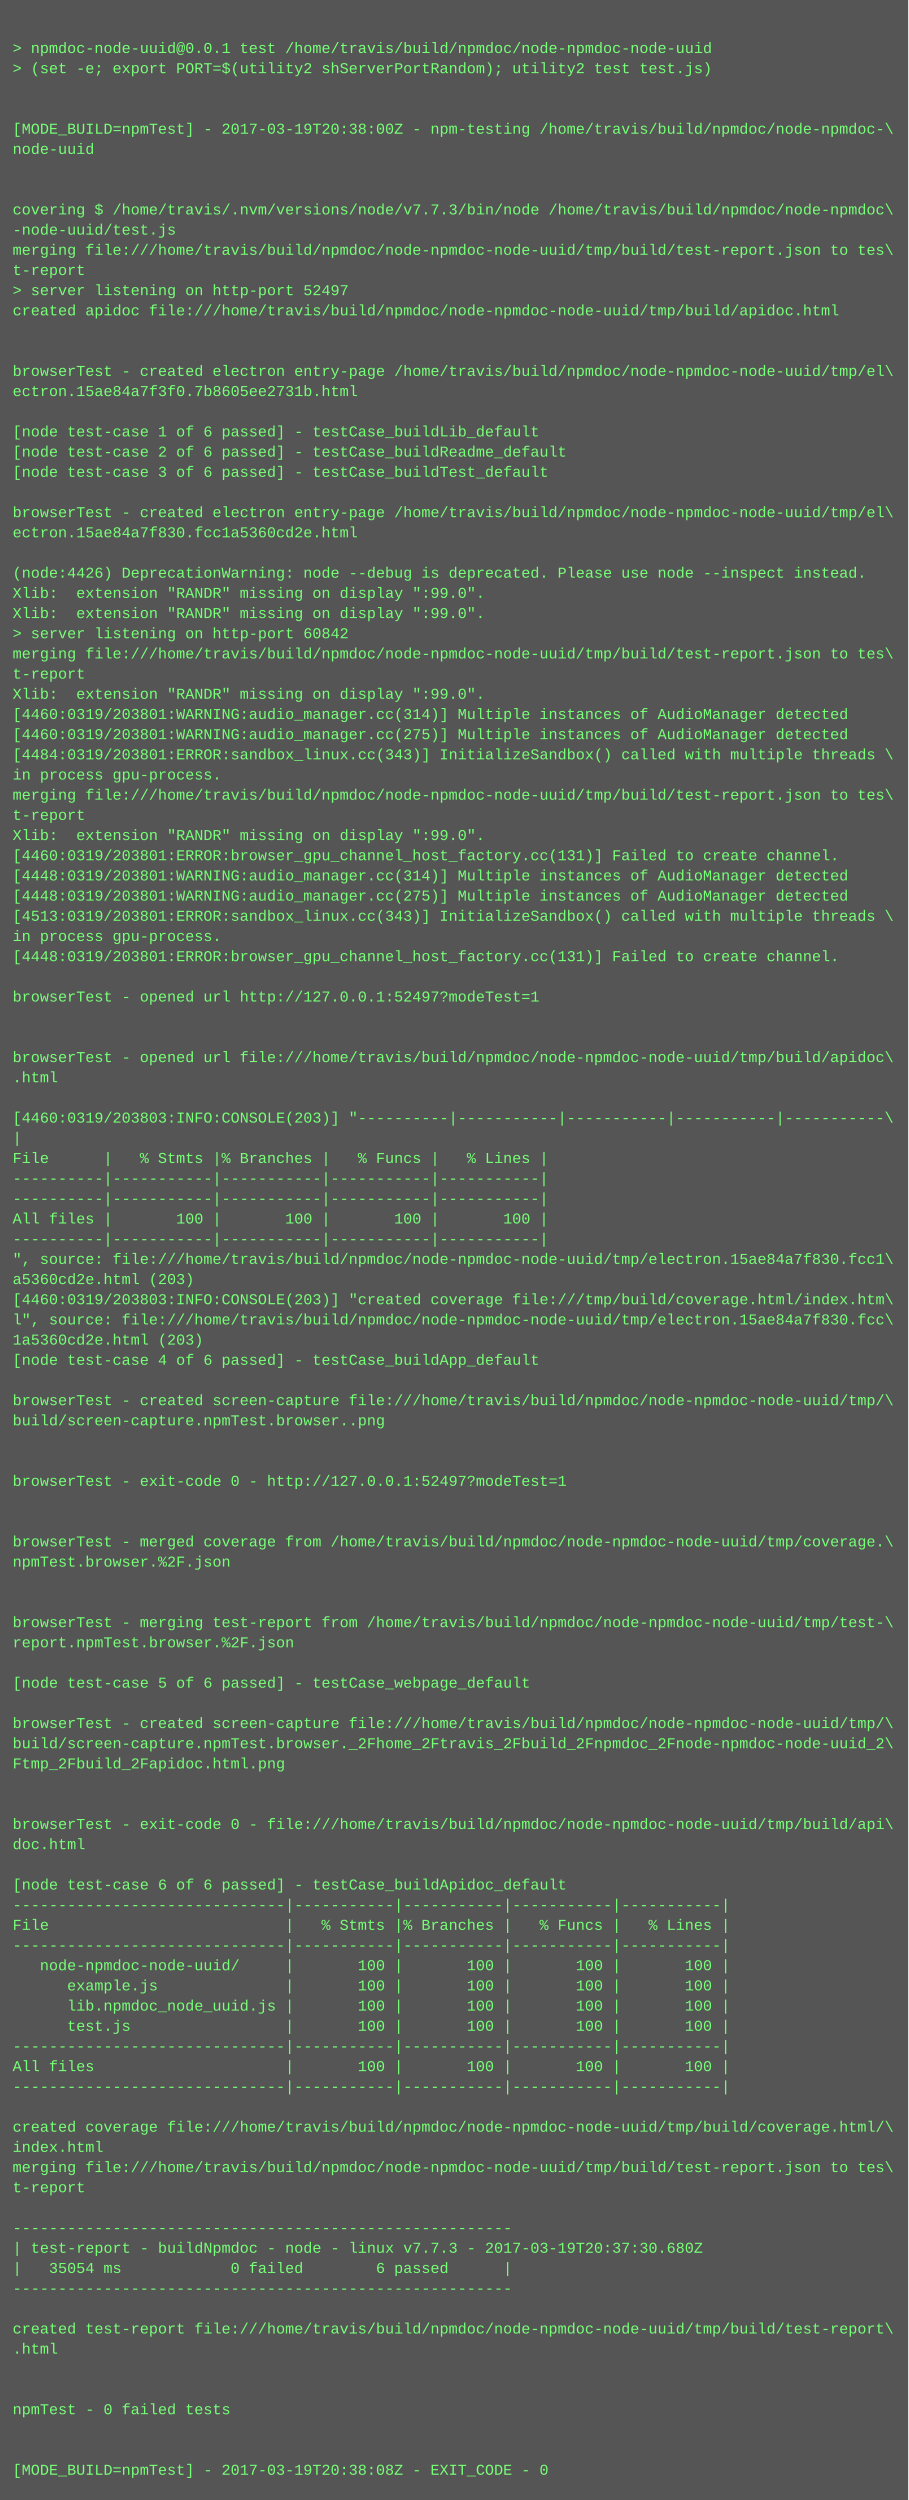
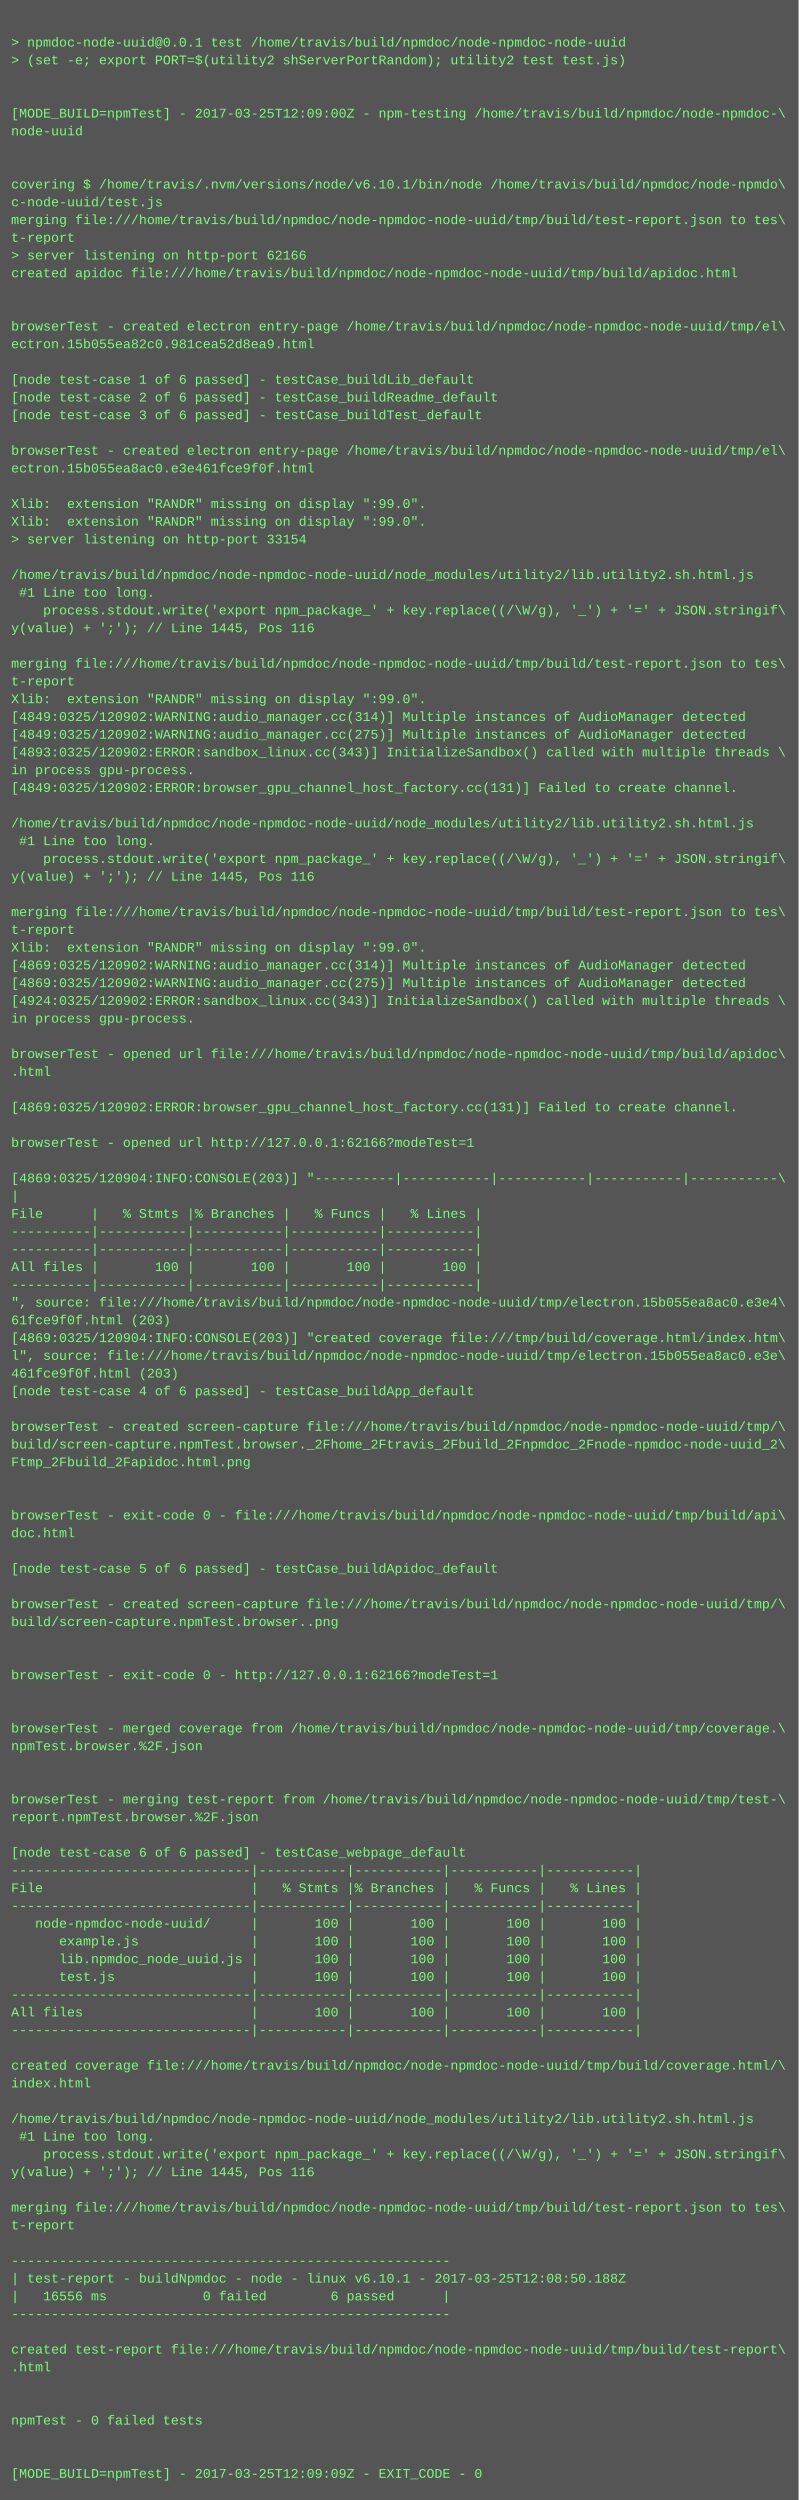
- <svg xmlns="http://www.w3.org/2000/svg" height="1982" width="720">
-   <rect height="1982" fill="#555" width="720" />
+ <svg xmlns="http://www.w3.org/2000/svg" height="2254" width="720">
+   <rect height="2254" fill="#555" width="720" />
  <text fill="#7f7" font-family="Courier New" font-size="12" xml:space="preserve">
    <tspan x="10" y="26" />
    <tspan x="10" y="42">&gt; npmdoc-node-uuid@0.0.1 test /home/travis/build/npmdoc/node-npmdoc-node-uuid</tspan>
    <tspan x="10" y="58">&gt; (set -e; export PORT=$(utility2 shServerPortRandom); utility2 test test.js)</tspan>
    <tspan x="10" y="74" />
    <tspan x="10" y="90" />
-     <tspan x="10" y="106">[MODE_BUILD=npmTest] - 2017-03-19T20:38:00Z - npm-testing /home/travis/build/npmdoc/node-npmdoc-\</tspan>
+     <tspan x="10" y="106">[MODE_BUILD=npmTest] - 2017-03-25T12:09:00Z - npm-testing /home/travis/build/npmdoc/node-npmdoc-\</tspan>
    <tspan x="10" y="122">node-uuid</tspan>
    <tspan x="10" y="138" />
    <tspan x="10" y="154" />
-     <tspan x="10" y="170">covering $ /home/travis/.nvm/versions/node/v7.7.3/bin/node /home/travis/build/npmdoc/node-npmdoc\</tspan>
-     <tspan x="10" y="186">-node-uuid/test.js</tspan>
+     <tspan x="10" y="170">covering $ /home/travis/.nvm/versions/node/v6.10.1/bin/node /home/travis/build/npmdoc/node-npmdo\</tspan>
+     <tspan x="10" y="186">c-node-uuid/test.js</tspan>
    <tspan x="10" y="202">merging file:///home/travis/build/npmdoc/node-npmdoc-node-uuid/tmp/build/test-report.json to tes\</tspan>
    <tspan x="10" y="218">t-report</tspan>
-     <tspan x="10" y="234">&gt; server listening on http-port 52497</tspan>
+     <tspan x="10" y="234">&gt; server listening on http-port 62166</tspan>
    <tspan x="10" y="250">created apidoc file:///home/travis/build/npmdoc/node-npmdoc-node-uuid/tmp/build/apidoc.html</tspan>
    <tspan x="10" y="266" />
    <tspan x="10" y="282" />
    <tspan x="10" y="298">browserTest - created electron entry-page /home/travis/build/npmdoc/node-npmdoc-node-uuid/tmp/el\</tspan>
-     <tspan x="10" y="314">ectron.15ae84a7f3f0.7b8605ee2731b.html</tspan>
+     <tspan x="10" y="314">ectron.15b055ea82c0.981cea52d8ea9.html</tspan>
    <tspan x="10" y="330" />
    <tspan x="10" y="346">[node test-case 1 of 6 passed] - testCase_buildLib_default</tspan>
    <tspan x="10" y="362">[node test-case 2 of 6 passed] - testCase_buildReadme_default</tspan>
    <tspan x="10" y="378">[node test-case 3 of 6 passed] - testCase_buildTest_default</tspan>
    <tspan x="10" y="394" />
    <tspan x="10" y="410">browserTest - created electron entry-page /home/travis/build/npmdoc/node-npmdoc-node-uuid/tmp/el\</tspan>
-     <tspan x="10" y="426">ectron.15ae84a7f830.fcc1a5360cd2e.html</tspan>
+     <tspan x="10" y="426">ectron.15b055ea8ac0.e3e461fce9f0f.html</tspan>
    <tspan x="10" y="442" />
-     <tspan x="10" y="458">(node:4426) DeprecationWarning: node --debug is deprecated. Please use node --inspect instead.</tspan>
+     <tspan x="10" y="458">Xlib:  extension "RANDR" missing on display ":99.0".</tspan>
    <tspan x="10" y="474">Xlib:  extension "RANDR" missing on display ":99.0".</tspan>
-     <tspan x="10" y="490">Xlib:  extension "RANDR" missing on display ":99.0".</tspan>
-     <tspan x="10" y="506">&gt; server listening on http-port 60842</tspan>
-     <tspan x="10" y="522">merging file:///home/travis/build/npmdoc/node-npmdoc-node-uuid/tmp/build/test-report.json to tes\</tspan>
-     <tspan x="10" y="538">t-report</tspan>
-     <tspan x="10" y="554">Xlib:  extension "RANDR" missing on display ":99.0".</tspan>
-     <tspan x="10" y="570">[4460:0319/203801:WARNING:audio_manager.cc(314)] Multiple instances of AudioManager detected</tspan>
-     <tspan x="10" y="586">[4460:0319/203801:WARNING:audio_manager.cc(275)] Multiple instances of AudioManager detected</tspan>
-     <tspan x="10" y="602">[4484:0319/203801:ERROR:sandbox_linux.cc(343)] InitializeSandbox() called with multiple threads \</tspan>
-     <tspan x="10" y="618">in process gpu-process. </tspan>
-     <tspan x="10" y="634">merging file:///home/travis/build/npmdoc/node-npmdoc-node-uuid/tmp/build/test-report.json to tes\</tspan>
-     <tspan x="10" y="650">t-report</tspan>
-     <tspan x="10" y="666">Xlib:  extension "RANDR" missing on display ":99.0".</tspan>
-     <tspan x="10" y="682">[4460:0319/203801:ERROR:browser_gpu_channel_host_factory.cc(131)] Failed to create channel.</tspan>
-     <tspan x="10" y="698">[4448:0319/203801:WARNING:audio_manager.cc(314)] Multiple instances of AudioManager detected</tspan>
-     <tspan x="10" y="714">[4448:0319/203801:WARNING:audio_manager.cc(275)] Multiple instances of AudioManager detected</tspan>
-     <tspan x="10" y="730">[4513:0319/203801:ERROR:sandbox_linux.cc(343)] InitializeSandbox() called with multiple threads \</tspan>
-     <tspan x="10" y="746">in process gpu-process. </tspan>
-     <tspan x="10" y="762">[4448:0319/203801:ERROR:browser_gpu_channel_host_factory.cc(131)] Failed to create channel.</tspan>
-     <tspan x="10" y="778" />
-     <tspan x="10" y="794">browserTest - opened url http://127.0.0.1:52497?modeTest=1</tspan>
+     <tspan x="10" y="490">&gt; server listening on http-port 33154</tspan>
+     <tspan x="10" y="506" />
+     <tspan x="10" y="522">/home/travis/build/npmdoc/node-npmdoc-node-uuid/node_modules/utility2/lib.utility2.sh.html.js</tspan>
+     <tspan x="10" y="538"> #1 Line too long.</tspan>
+     <tspan x="10" y="554">    process.stdout.write('export npm_package_' + key.replace((/\W/g), '_') + '=' + JSON.stringif\</tspan>
+     <tspan x="10" y="570">y(value) + ';'); // Line 1445, Pos 116</tspan>
+     <tspan x="10" y="586" />
+     <tspan x="10" y="602">merging file:///home/travis/build/npmdoc/node-npmdoc-node-uuid/tmp/build/test-report.json to tes\</tspan>
+     <tspan x="10" y="618">t-report</tspan>
+     <tspan x="10" y="634">Xlib:  extension "RANDR" missing on display ":99.0".</tspan>
+     <tspan x="10" y="650">[4849:0325/120902:WARNING:audio_manager.cc(314)] Multiple instances of AudioManager detected</tspan>
+     <tspan x="10" y="666">[4849:0325/120902:WARNING:audio_manager.cc(275)] Multiple instances of AudioManager detected</tspan>
+     <tspan x="10" y="682">[4893:0325/120902:ERROR:sandbox_linux.cc(343)] InitializeSandbox() called with multiple threads \</tspan>
+     <tspan x="10" y="698">in process gpu-process. </tspan>
+     <tspan x="10" y="714">[4849:0325/120902:ERROR:browser_gpu_channel_host_factory.cc(131)] Failed to create channel.</tspan>
+     <tspan x="10" y="730" />
+     <tspan x="10" y="746">/home/travis/build/npmdoc/node-npmdoc-node-uuid/node_modules/utility2/lib.utility2.sh.html.js</tspan>
+     <tspan x="10" y="762"> #1 Line too long.</tspan>
+     <tspan x="10" y="778">    process.stdout.write('export npm_package_' + key.replace((/\W/g), '_') + '=' + JSON.stringif\</tspan>
+     <tspan x="10" y="794">y(value) + ';'); // Line 1445, Pos 116</tspan>
    <tspan x="10" y="810" />
-     <tspan x="10" y="826" />
-     <tspan x="10" y="842">browserTest - opened url file:///home/travis/build/npmdoc/node-npmdoc-node-uuid/tmp/build/apidoc\</tspan>
-     <tspan x="10" y="858">.html</tspan>
-     <tspan x="10" y="874" />
-     <tspan x="10" y="890">[4460:0319/203803:INFO:CONSOLE(203)] "----------|-----------|-----------|-----------|-----------\</tspan>
-     <tspan x="10" y="906">|</tspan>
-     <tspan x="10" y="922">File      |   % Stmts |% Branches |   % Funcs |   % Lines |</tspan>
-     <tspan x="10" y="938">----------|-----------|-----------|-----------|-----------|</tspan>
-     <tspan x="10" y="954">----------|-----------|-----------|-----------|-----------|</tspan>
-     <tspan x="10" y="970">All files |       100 |       100 |       100 |       100 |</tspan>
-     <tspan x="10" y="986">----------|-----------|-----------|-----------|-----------|</tspan>
-     <tspan x="10" y="1002">", source: file:///home/travis/build/npmdoc/node-npmdoc-node-uuid/tmp/electron.15ae84a7f830.fcc1\</tspan>
-     <tspan x="10" y="1018">a5360cd2e.html (203)</tspan>
-     <tspan x="10" y="1034">[4460:0319/203803:INFO:CONSOLE(203)] "created coverage file:///tmp/build/coverage.html/index.htm\</tspan>
-     <tspan x="10" y="1050">l", source: file:///home/travis/build/npmdoc/node-npmdoc-node-uuid/tmp/electron.15ae84a7f830.fcc\</tspan>
-     <tspan x="10" y="1066">1a5360cd2e.html (203)</tspan>
-     <tspan x="10" y="1082">[node test-case 4 of 6 passed] - testCase_buildApp_default</tspan>
-     <tspan x="10" y="1098" />
-     <tspan x="10" y="1114">browserTest - created screen-capture file:///home/travis/build/npmdoc/node-npmdoc-node-uuid/tmp/\</tspan>
-     <tspan x="10" y="1130">build/screen-capture.npmTest.browser..png</tspan>
-     <tspan x="10" y="1146" />
-     <tspan x="10" y="1162" />
-     <tspan x="10" y="1178">browserTest - exit-code 0 - http://127.0.0.1:52497?modeTest=1</tspan>
-     <tspan x="10" y="1194" />
-     <tspan x="10" y="1210" />
-     <tspan x="10" y="1226">browserTest - merged coverage from /home/travis/build/npmdoc/node-npmdoc-node-uuid/tmp/coverage.\</tspan>
-     <tspan x="10" y="1242">npmTest.browser.%2F.json</tspan>
-     <tspan x="10" y="1258" />
+     <tspan x="10" y="826">merging file:///home/travis/build/npmdoc/node-npmdoc-node-uuid/tmp/build/test-report.json to tes\</tspan>
+     <tspan x="10" y="842">t-report</tspan>
+     <tspan x="10" y="858">Xlib:  extension "RANDR" missing on display ":99.0".</tspan>
+     <tspan x="10" y="874">[4869:0325/120902:WARNING:audio_manager.cc(314)] Multiple instances of AudioManager detected</tspan>
+     <tspan x="10" y="890">[4869:0325/120902:WARNING:audio_manager.cc(275)] Multiple instances of AudioManager detected</tspan>
+     <tspan x="10" y="906">[4924:0325/120902:ERROR:sandbox_linux.cc(343)] InitializeSandbox() called with multiple threads \</tspan>
+     <tspan x="10" y="922">in process gpu-process. </tspan>
+     <tspan x="10" y="938" />
+     <tspan x="10" y="954">browserTest - opened url file:///home/travis/build/npmdoc/node-npmdoc-node-uuid/tmp/build/apidoc\</tspan>
+     <tspan x="10" y="970">.html</tspan>
+     <tspan x="10" y="986" />
+     <tspan x="10" y="1002">[4869:0325/120902:ERROR:browser_gpu_channel_host_factory.cc(131)] Failed to create channel.</tspan>
+     <tspan x="10" y="1018" />
+     <tspan x="10" y="1034">browserTest - opened url http://127.0.0.1:62166?modeTest=1</tspan>
+     <tspan x="10" y="1050" />
+     <tspan x="10" y="1066">[4869:0325/120904:INFO:CONSOLE(203)] "----------|-----------|-----------|-----------|-----------\</tspan>
+     <tspan x="10" y="1082">|</tspan>
+     <tspan x="10" y="1098">File      |   % Stmts |% Branches |   % Funcs |   % Lines |</tspan>
+     <tspan x="10" y="1114">----------|-----------|-----------|-----------|-----------|</tspan>
+     <tspan x="10" y="1130">----------|-----------|-----------|-----------|-----------|</tspan>
+     <tspan x="10" y="1146">All files |       100 |       100 |       100 |       100 |</tspan>
+     <tspan x="10" y="1162">----------|-----------|-----------|-----------|-----------|</tspan>
+     <tspan x="10" y="1178">", source: file:///home/travis/build/npmdoc/node-npmdoc-node-uuid/tmp/electron.15b055ea8ac0.e3e4\</tspan>
+     <tspan x="10" y="1194">61fce9f0f.html (203)</tspan>
+     <tspan x="10" y="1210">[4869:0325/120904:INFO:CONSOLE(203)] "created coverage file:///tmp/build/coverage.html/index.htm\</tspan>
+     <tspan x="10" y="1226">l", source: file:///home/travis/build/npmdoc/node-npmdoc-node-uuid/tmp/electron.15b055ea8ac0.e3e\</tspan>
+     <tspan x="10" y="1242">461fce9f0f.html (203)</tspan>
+     <tspan x="10" y="1258">[node test-case 4 of 6 passed] - testCase_buildApp_default</tspan>
    <tspan x="10" y="1274" />
-     <tspan x="10" y="1290">browserTest - merging test-report from /home/travis/build/npmdoc/node-npmdoc-node-uuid/tmp/test-\</tspan>
-     <tspan x="10" y="1306">report.npmTest.browser.%2F.json</tspan>
-     <tspan x="10" y="1322" />
-     <tspan x="10" y="1338">[node test-case 5 of 6 passed] - testCase_webpage_default</tspan>
+     <tspan x="10" y="1290">browserTest - created screen-capture file:///home/travis/build/npmdoc/node-npmdoc-node-uuid/tmp/\</tspan>
+     <tspan x="10" y="1306">build/screen-capture.npmTest.browser._2Fhome_2Ftravis_2Fbuild_2Fnpmdoc_2Fnode-npmdoc-node-uuid_2\</tspan>
+     <tspan x="10" y="1322">Ftmp_2Fbuild_2Fapidoc.html.png</tspan>
+     <tspan x="10" y="1338" />
    <tspan x="10" y="1354" />
-     <tspan x="10" y="1370">browserTest - created screen-capture file:///home/travis/build/npmdoc/node-npmdoc-node-uuid/tmp/\</tspan>
-     <tspan x="10" y="1386">build/screen-capture.npmTest.browser._2Fhome_2Ftravis_2Fbuild_2Fnpmdoc_2Fnode-npmdoc-node-uuid_2\</tspan>
-     <tspan x="10" y="1402">Ftmp_2Fbuild_2Fapidoc.html.png</tspan>
-     <tspan x="10" y="1418" />
+     <tspan x="10" y="1370">browserTest - exit-code 0 - file:///home/travis/build/npmdoc/node-npmdoc-node-uuid/tmp/build/api\</tspan>
+     <tspan x="10" y="1386">doc.html</tspan>
+     <tspan x="10" y="1402" />
+     <tspan x="10" y="1418">[node test-case 5 of 6 passed] - testCase_buildApidoc_default</tspan>
    <tspan x="10" y="1434" />
-     <tspan x="10" y="1450">browserTest - exit-code 0 - file:///home/travis/build/npmdoc/node-npmdoc-node-uuid/tmp/build/api\</tspan>
-     <tspan x="10" y="1466">doc.html</tspan>
+     <tspan x="10" y="1450">browserTest - created screen-capture file:///home/travis/build/npmdoc/node-npmdoc-node-uuid/tmp/\</tspan>
+     <tspan x="10" y="1466">build/screen-capture.npmTest.browser..png</tspan>
    <tspan x="10" y="1482" />
-     <tspan x="10" y="1498">[node test-case 6 of 6 passed] - testCase_buildApidoc_default</tspan>
-     <tspan x="10" y="1514">------------------------------|-----------|-----------|-----------|-----------|</tspan>
-     <tspan x="10" y="1530">File                          |   % Stmts |% Branches |   % Funcs |   % Lines |</tspan>
-     <tspan x="10" y="1546">------------------------------|-----------|-----------|-----------|-----------|</tspan>
-     <tspan x="10" y="1562">   node-npmdoc-node-uuid/     |       100 |       100 |       100 |       100 |</tspan>
-     <tspan x="10" y="1578">      example.js              |       100 |       100 |       100 |       100 |</tspan>
-     <tspan x="10" y="1594">      lib.npmdoc_node_uuid.js |       100 |       100 |       100 |       100 |</tspan>
-     <tspan x="10" y="1610">      test.js                 |       100 |       100 |       100 |       100 |</tspan>
-     <tspan x="10" y="1626">------------------------------|-----------|-----------|-----------|-----------|</tspan>
-     <tspan x="10" y="1642">All files                     |       100 |       100 |       100 |       100 |</tspan>
-     <tspan x="10" y="1658">------------------------------|-----------|-----------|-----------|-----------|</tspan>
-     <tspan x="10" y="1674" />
-     <tspan x="10" y="1690">created coverage file:///home/travis/build/npmdoc/node-npmdoc-node-uuid/tmp/build/coverage.html/\</tspan>
-     <tspan x="10" y="1706">index.html</tspan>
-     <tspan x="10" y="1722">merging file:///home/travis/build/npmdoc/node-npmdoc-node-uuid/tmp/build/test-report.json to tes\</tspan>
-     <tspan x="10" y="1738">t-report</tspan>
-     <tspan x="10" y="1754" />
-     <tspan x="10" y="1770">-------------------------------------------------------</tspan>
-     <tspan x="10" y="1786">| test-report - buildNpmdoc - node - linux v7.7.3 - 2017-03-19T20:37:30.680Z</tspan>
-     <tspan x="10" y="1802">|   35054 ms            0 failed        6 passed      |</tspan>
-     <tspan x="10" y="1818">-------------------------------------------------------</tspan>
-     <tspan x="10" y="1834" />
-     <tspan x="10" y="1850">created test-report file:///home/travis/build/npmdoc/node-npmdoc-node-uuid/tmp/build/test-report\</tspan>
-     <tspan x="10" y="1866">.html</tspan>
-     <tspan x="10" y="1882" />
+     <tspan x="10" y="1498" />
+     <tspan x="10" y="1514">browserTest - exit-code 0 - http://127.0.0.1:62166?modeTest=1</tspan>
+     <tspan x="10" y="1530" />
+     <tspan x="10" y="1546" />
+     <tspan x="10" y="1562">browserTest - merged coverage from /home/travis/build/npmdoc/node-npmdoc-node-uuid/tmp/coverage.\</tspan>
+     <tspan x="10" y="1578">npmTest.browser.%2F.json</tspan>
+     <tspan x="10" y="1594" />
+     <tspan x="10" y="1610" />
+     <tspan x="10" y="1626">browserTest - merging test-report from /home/travis/build/npmdoc/node-npmdoc-node-uuid/tmp/test-\</tspan>
+     <tspan x="10" y="1642">report.npmTest.browser.%2F.json</tspan>
+     <tspan x="10" y="1658" />
+     <tspan x="10" y="1674">[node test-case 6 of 6 passed] - testCase_webpage_default</tspan>
+     <tspan x="10" y="1690">------------------------------|-----------|-----------|-----------|-----------|</tspan>
+     <tspan x="10" y="1706">File                          |   % Stmts |% Branches |   % Funcs |   % Lines |</tspan>
+     <tspan x="10" y="1722">------------------------------|-----------|-----------|-----------|-----------|</tspan>
+     <tspan x="10" y="1738">   node-npmdoc-node-uuid/     |       100 |       100 |       100 |       100 |</tspan>
+     <tspan x="10" y="1754">      example.js              |       100 |       100 |       100 |       100 |</tspan>
+     <tspan x="10" y="1770">      lib.npmdoc_node_uuid.js |       100 |       100 |       100 |       100 |</tspan>
+     <tspan x="10" y="1786">      test.js                 |       100 |       100 |       100 |       100 |</tspan>
+     <tspan x="10" y="1802">------------------------------|-----------|-----------|-----------|-----------|</tspan>
+     <tspan x="10" y="1818">All files                     |       100 |       100 |       100 |       100 |</tspan>
+     <tspan x="10" y="1834">------------------------------|-----------|-----------|-----------|-----------|</tspan>
+     <tspan x="10" y="1850" />
+     <tspan x="10" y="1866">created coverage file:///home/travis/build/npmdoc/node-npmdoc-node-uuid/tmp/build/coverage.html/\</tspan>
+     <tspan x="10" y="1882">index.html</tspan>
    <tspan x="10" y="1898" />
-     <tspan x="10" y="1914">npmTest - 0 failed tests</tspan>
-     <tspan x="10" y="1930" />
-     <tspan x="10" y="1946" />
-     <tspan x="10" y="1962">[MODE_BUILD=npmTest] - 2017-03-19T20:38:08Z - EXIT_CODE - 0</tspan>
+     <tspan x="10" y="1914">/home/travis/build/npmdoc/node-npmdoc-node-uuid/node_modules/utility2/lib.utility2.sh.html.js</tspan>
+     <tspan x="10" y="1930"> #1 Line too long.</tspan>
+     <tspan x="10" y="1946">    process.stdout.write('export npm_package_' + key.replace((/\W/g), '_') + '=' + JSON.stringif\</tspan>
+     <tspan x="10" y="1962">y(value) + ';'); // Line 1445, Pos 116</tspan>
+     <tspan x="10" y="1978" />
+     <tspan x="10" y="1994">merging file:///home/travis/build/npmdoc/node-npmdoc-node-uuid/tmp/build/test-report.json to tes\</tspan>
+     <tspan x="10" y="2010">t-report</tspan>
+     <tspan x="10" y="2026" />
+     <tspan x="10" y="2042">-------------------------------------------------------</tspan>
+     <tspan x="10" y="2058">| test-report - buildNpmdoc - node - linux v6.10.1 - 2017-03-25T12:08:50.188Z</tspan>
+     <tspan x="10" y="2074">|   16556 ms            0 failed        6 passed      |</tspan>
+     <tspan x="10" y="2090">-------------------------------------------------------</tspan>
+     <tspan x="10" y="2106" />
+     <tspan x="10" y="2122">created test-report file:///home/travis/build/npmdoc/node-npmdoc-node-uuid/tmp/build/test-report\</tspan>
+     <tspan x="10" y="2138">.html</tspan>
+     <tspan x="10" y="2154" />
+     <tspan x="10" y="2170" />
+     <tspan x="10" y="2186">npmTest - 0 failed tests</tspan>
+     <tspan x="10" y="2202" />
+     <tspan x="10" y="2218" />
+     <tspan x="10" y="2234">[MODE_BUILD=npmTest] - 2017-03-25T12:09:09Z - EXIT_CODE - 0</tspan>
  </text>
</svg>
